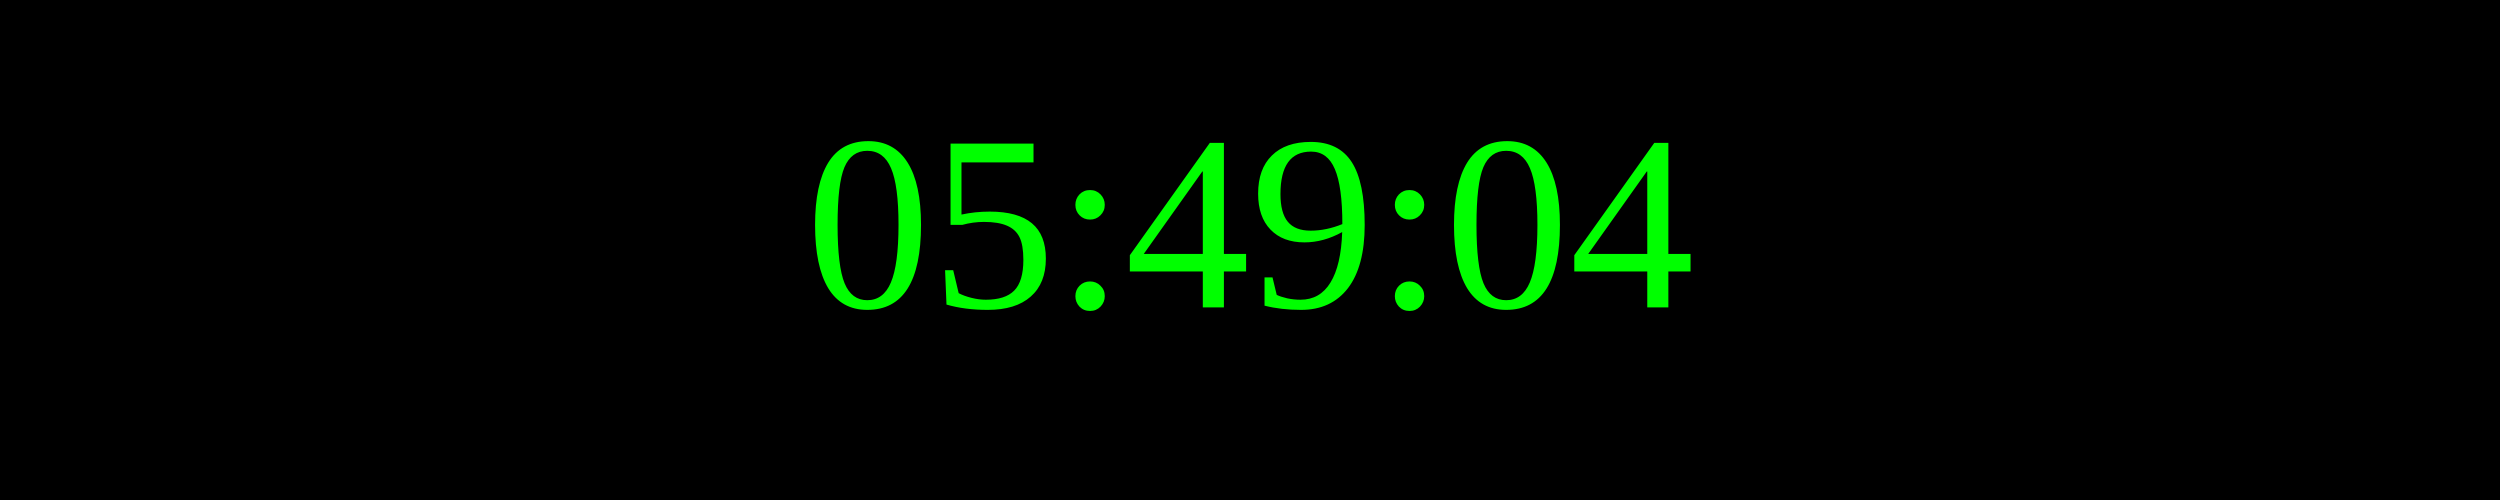
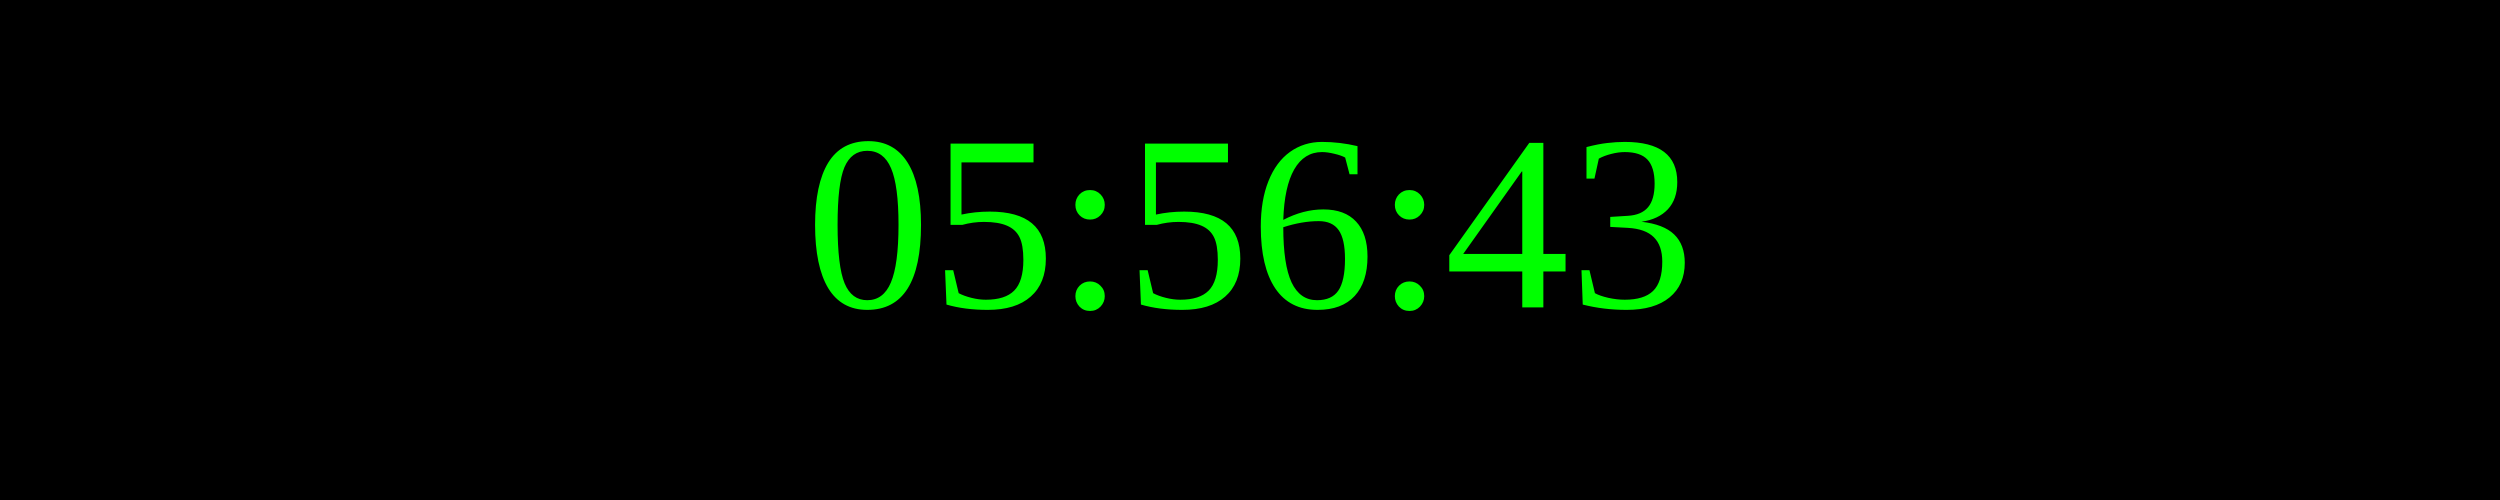
<svg xmlns="http://www.w3.org/2000/svg" width="250" height="50">
  <rect width="100%" height="100%" fill="black" />
  <text x="50%" y="50%" font-size="25" fill="lime" text-anchor="middle" dominant-baseline="middle">
- 05:49:04
+ 05:56:43
</text>
</svg>
